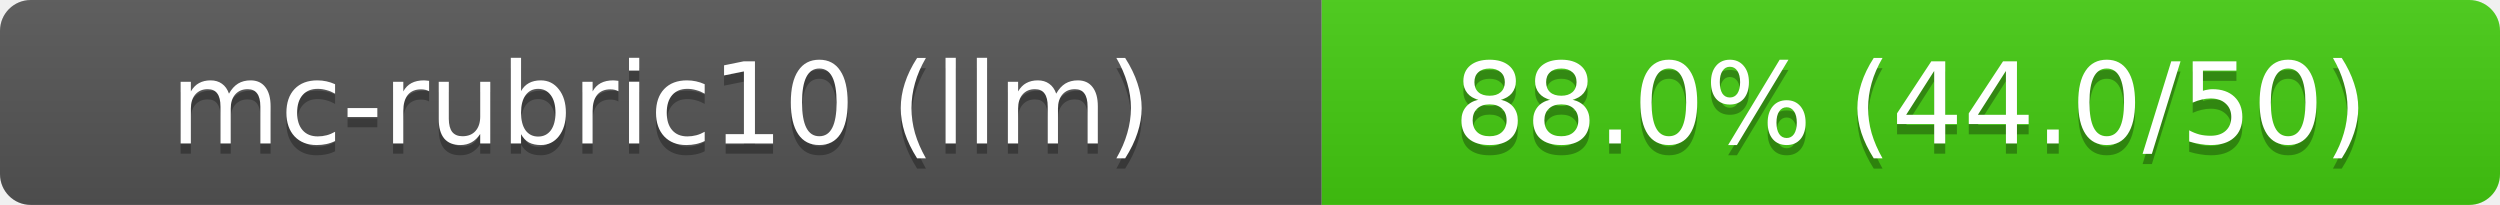
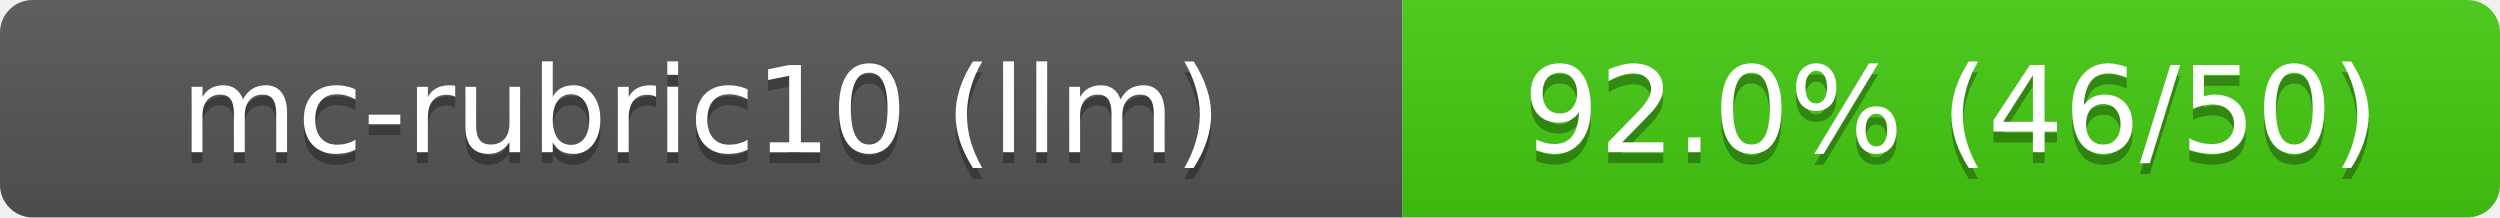
- <svg xmlns="http://www.w3.org/2000/svg" width="244" height="20" role="img" aria-label="mc-rubric10 (llm): 88.0% (44.0/50)">
+ <svg xmlns="http://www.w3.org/2000/svg" width="230" height="20" role="img" aria-label="mc-rubric10 (llm): 92.0% (46/50)">
  <linearGradient id="s" x2="0" y2="100%">
    <stop offset="0" stop-color="#bbb" stop-opacity=".1" />
    <stop offset="1" stop-opacity=".1" />
  </linearGradient>
  <clipPath id="r">
-     <rect width="244" height="20" rx="3" fill="#fff" />
+     <rect width="230" height="20" rx="3" fill="#fff" />
  </clipPath>
  <g clip-path="url(#r)">
    <rect width="129" height="20" fill="#555" />
-     <rect x="129" width="115" height="20" fill="#4c1" />
-     <rect width="244" height="20" fill="url(#s)" />
+     <rect x="129" width="101" height="20" fill="#4c1" />
+     <rect width="230" height="20" fill="url(#s)" />
  </g>
  <g fill="#fff" text-anchor="middle" font-family="Verdana,Geneva,DejaVu Sans,sans-serif" font-size="11">
    <text x="64.5" y="15" fill="#010101" fill-opacity=".3">mc-rubric10 (llm)</text>
    <text x="64.5" y="14">mc-rubric10 (llm)</text>
-     <text x="186.5" y="15" fill="#010101" fill-opacity=".3">88.0% (44.0/50)</text>
-     <text x="186.5" y="14">88.0% (44.0/50)</text>
+     <text x="179.5" y="15" fill="#010101" fill-opacity=".3">92.0% (46/50)</text>
+     <text x="179.5" y="14">92.0% (46/50)</text>
  </g>
</svg>
